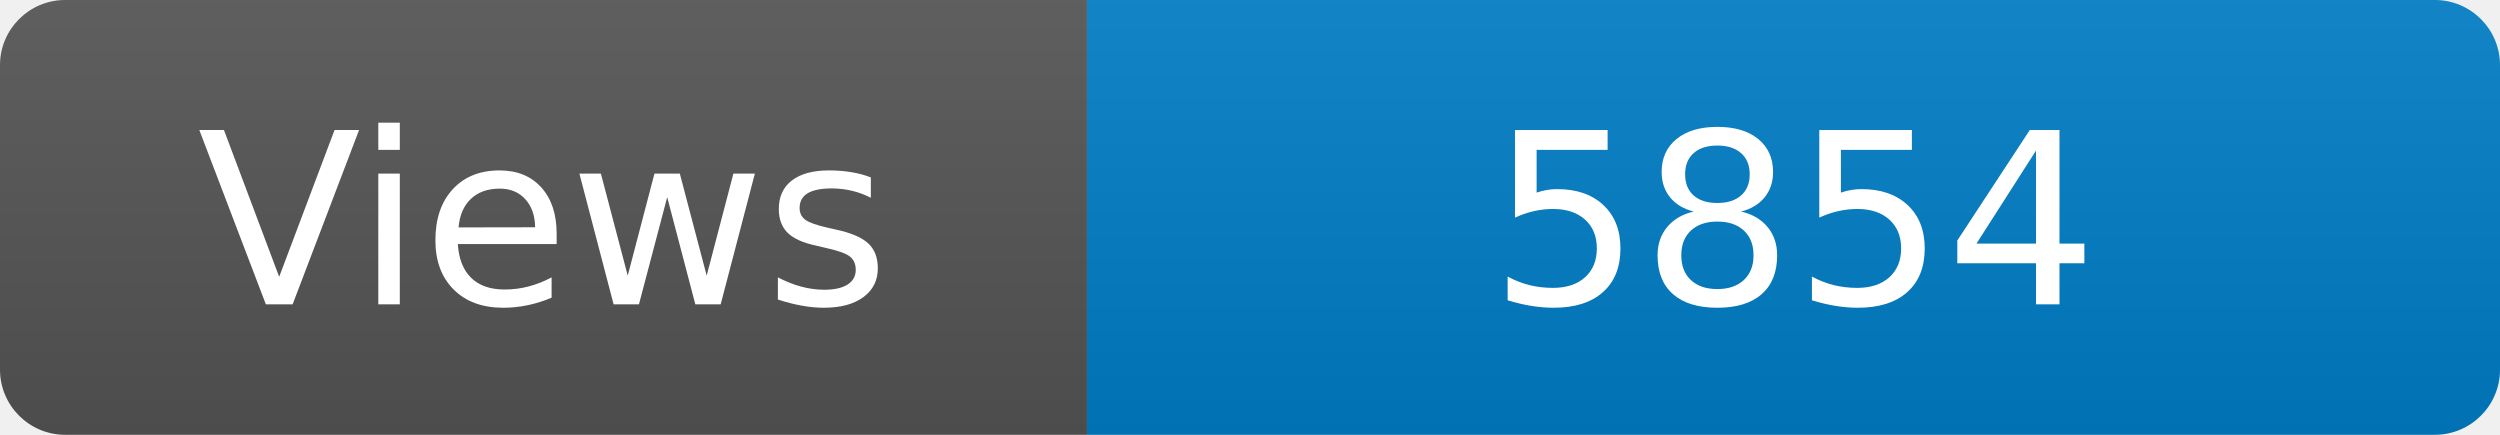
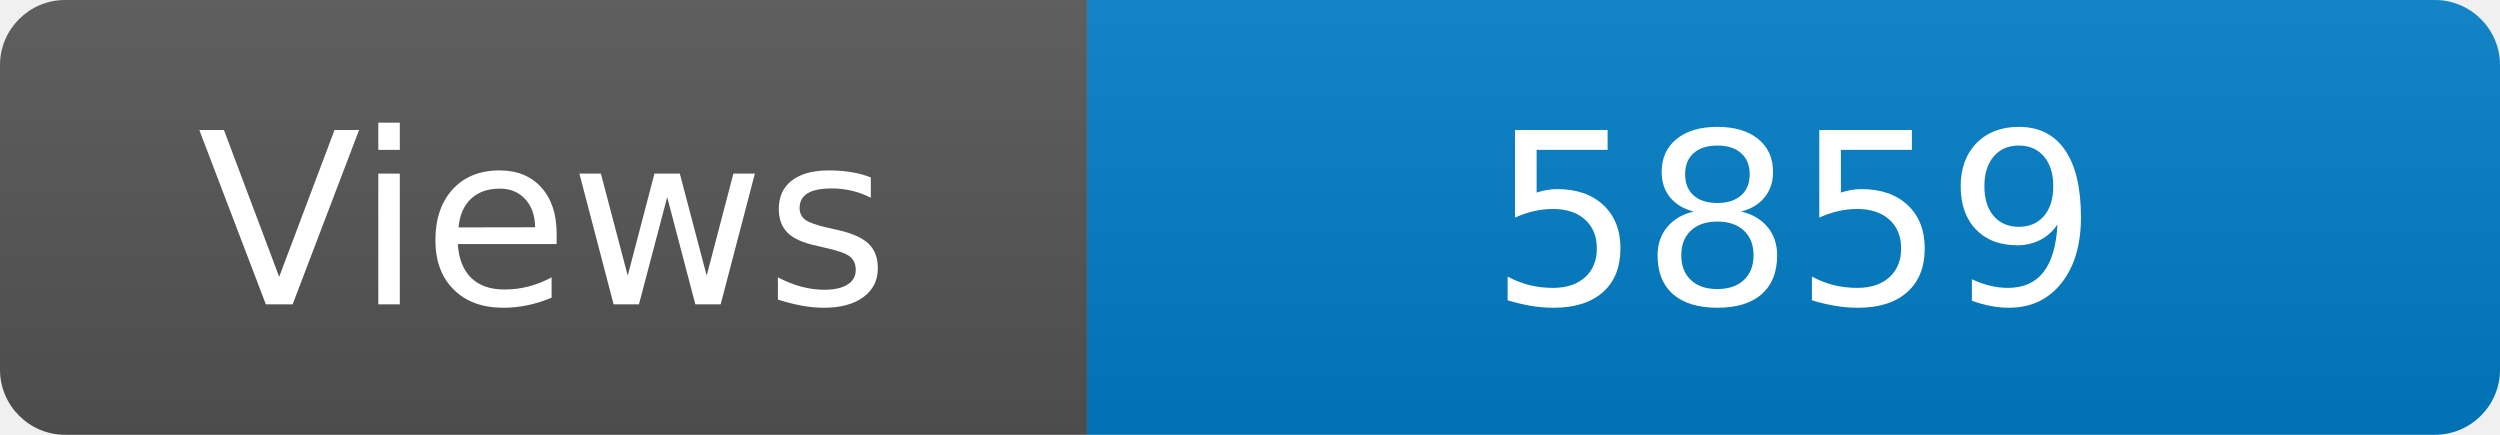
<svg xmlns="http://www.w3.org/2000/svg" width="115" height="20" role="img" aria-label="Maintained?: yes">
  <linearGradient id="s" x2="0" y2="100%">
    <stop offset="0" stop-color="#bbb" stop-opacity=".1" />
    <stop offset="1" stop-opacity=".1" />
  </linearGradient>
  <clipPath id="r">
    <rect width="115" height="20" rx="3" fill="#fff" />
  </clipPath>
  <g clip-path="url(#r)">
    <rect width="50" height="20" fill="#555" />
    <rect x="50" width="160" height="20" fill="#007ec6" />
    <rect width="115" height="20" fill="url(#s)" />
  </g>
  <g fill="#fff" text-anchor="middle" font-family="Verdana,Geneva,DejaVu Sans,sans-serif" font-size="110">
    <text x="250" y="140" transform="scale(.1)" fill="#fff">Views</text>
-     <text x="825" y="140" transform="scale(.1)" fill="#fff">5854</text>
+     <text x="825" y="140" transform="scale(.1)" fill="#fff">5859</text>
  </g>
</svg>
